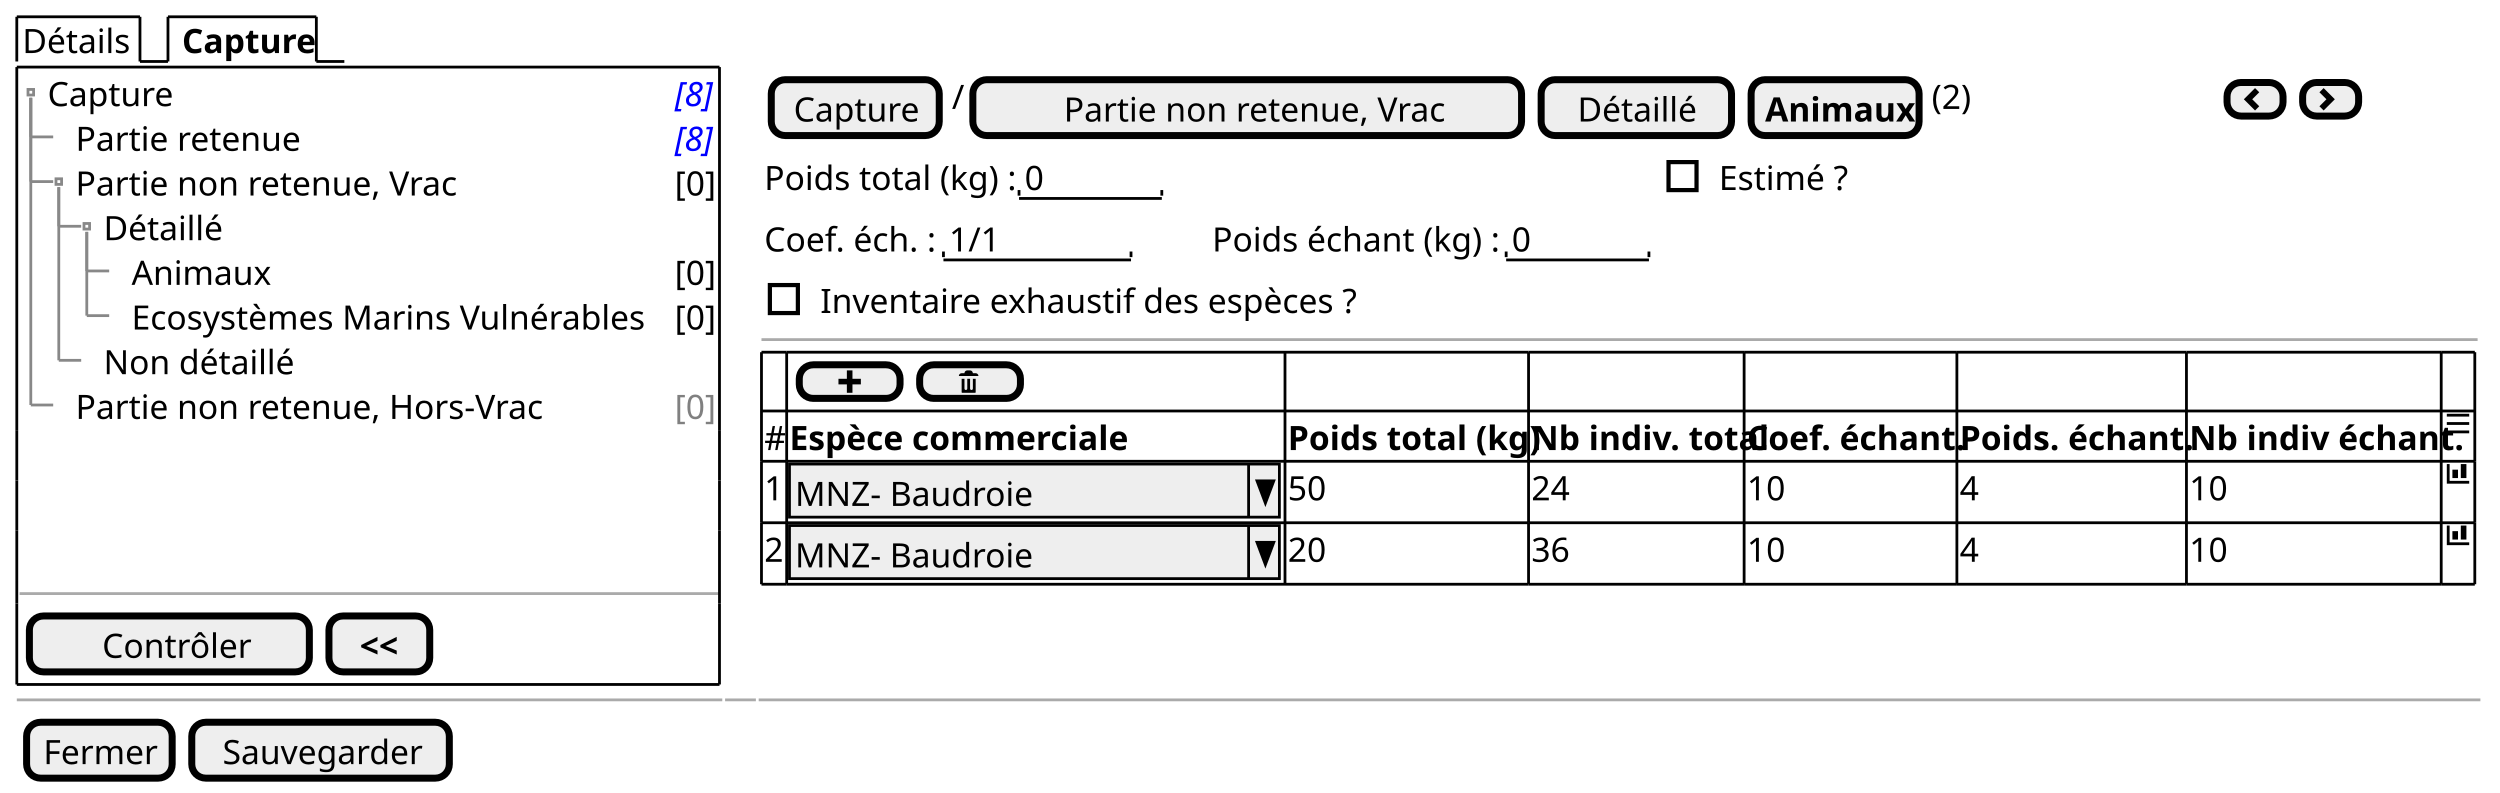
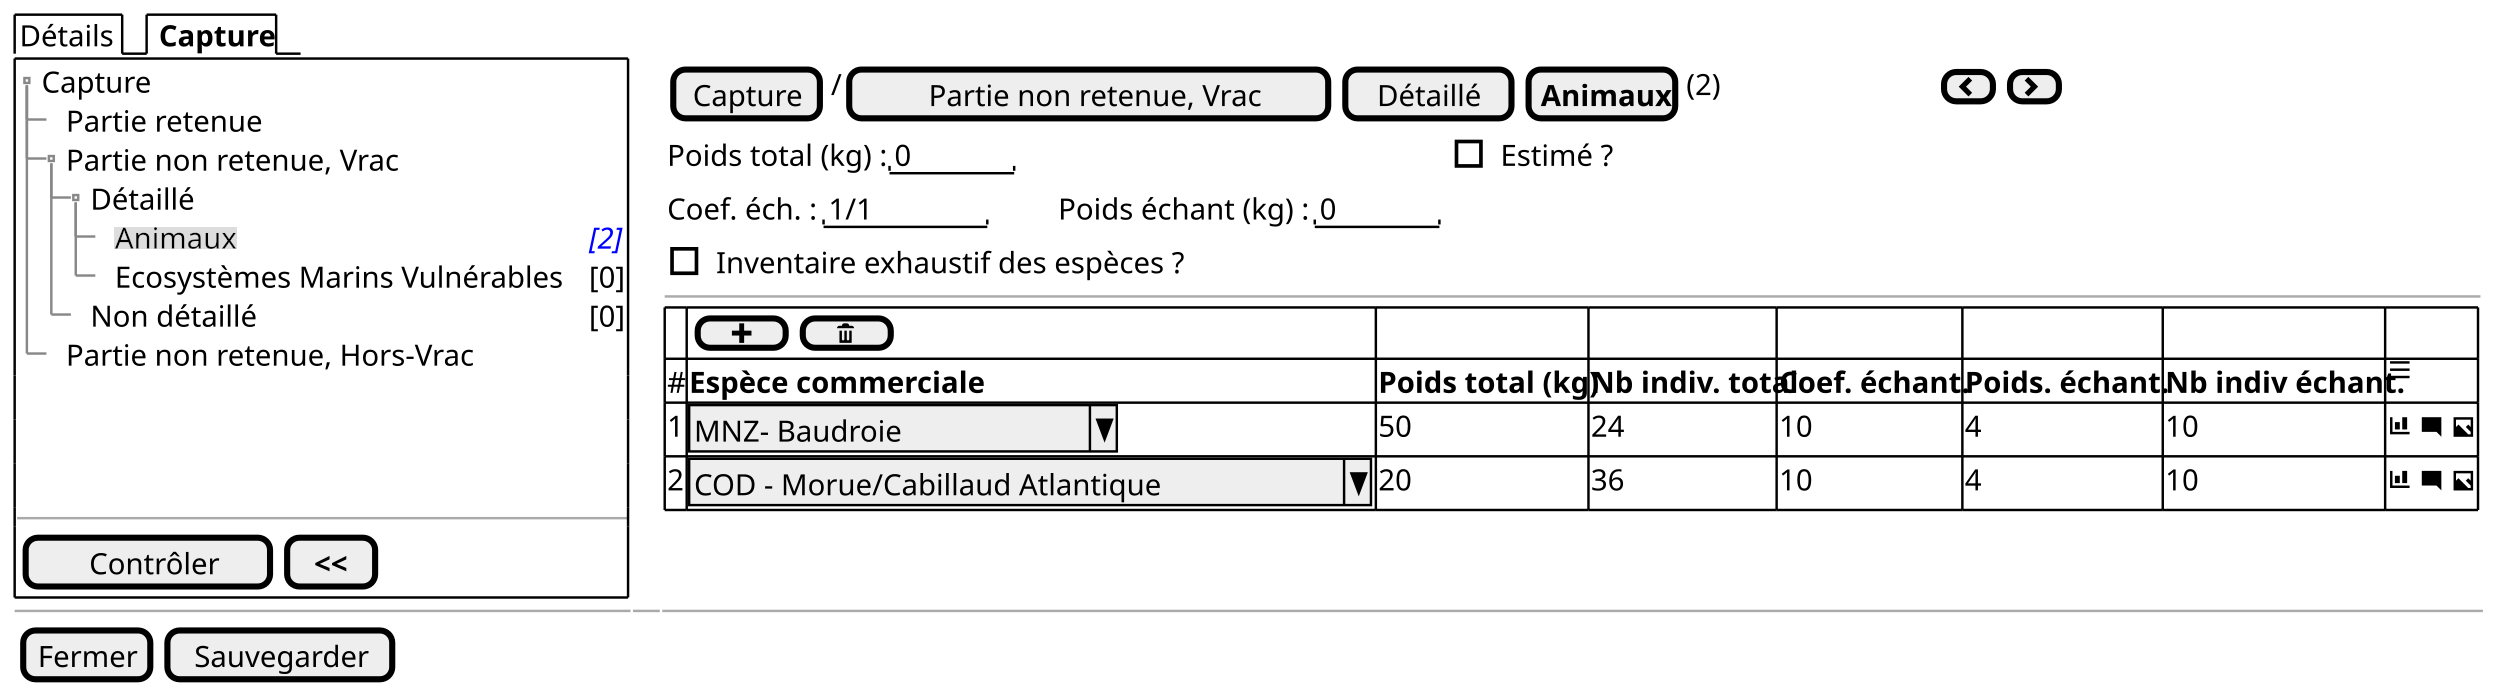
- <svg xmlns="http://www.w3.org/2000/svg" contentStyleType="text/css" height="283px" preserveAspectRatio="none" style="width:893px;height:283px;background:#FFFFFF;" version="1.1" viewBox="0 0 893 283" width="893px" zoomAndPan="magnify">
-   <defs />
+ <svg xmlns="http://www.w3.org/2000/svg" contentStyleType="text/css" height="283px" preserveAspectRatio="none" style="width:1023px;height:283px;background:#FFFFFF;" version="1.1" viewBox="0 0 1023 283" width="1023px" zoomAndPan="magnify">
+   <defs>
+     <filter height="1" id="bpqop5c5eb41b0" width="1" x="0" y="0">
+       <feFlood flood-color="#DDDDDD" result="flood" />
+       <feComposite in="SourceGraphic" in2="flood" operator="over" />
+     </filter>
+   </defs>
  <g>
    <text fill="#000000" font-family="sans-serif" font-size="12" lengthAdjust="spacing" textLength="39" x="8" y="18.949">Détails</text>
    <line style="stroke:#000000;stroke-width:1.0;" x1="6" x2="6" y1="6" y2="21.961" />
    <line style="stroke:#000000;stroke-width:1.0;" x1="6" x2="50" y1="6" y2="6" />
    <line style="stroke:#000000;stroke-width:1.0;" x1="50" x2="50" y1="6" y2="21.961" />
    <line style="stroke:#000000;stroke-width:1.0;" x1="50" x2="60" y1="21.961" y2="21.961" />
    <text fill="#000000" font-family="sans-serif" font-size="12" font-weight="bold" lengthAdjust="spacing" textLength="45" x="65" y="18.949">Capture</text>
    <line style="stroke:#000000;stroke-width:1.0;" x1="60" x2="60" y1="6" y2="21.961" />
    <line style="stroke:#000000;stroke-width:1.0;" x1="60" x2="113" y1="6" y2="6" />
    <line style="stroke:#000000;stroke-width:1.0;" x1="113" x2="113" y1="6" y2="21.961" />
    <line style="stroke:#000000;stroke-width:1.0;" x1="113" x2="123" y1="21.961" y2="21.961" />
    <text fill="#000000" font-family="sans-serif" font-size="12" lengthAdjust="spacing" textLength="44" x="17" y="37.91">Capture</text>
-     <text fill="#0000FF" font-family="sans-serif" font-size="12" font-style="italic" lengthAdjust="spacing" textLength="13" x="241" y="37.91">[8]</text>
    <text fill="#000000" font-family="sans-serif" font-size="12" lengthAdjust="spacing" textLength="77" x="27" y="53.871">Partie retenue</text>
-     <text fill="#0000FF" font-family="sans-serif" font-size="12" font-style="italic" lengthAdjust="spacing" textLength="13" x="241" y="53.871">[8]</text>
    <text fill="#000000" font-family="sans-serif" font-size="12" lengthAdjust="spacing" textLength="131" x="27" y="69.832">Partie non retenue, Vrac</text>
-     <text fill="#000000" font-family="sans-serif" font-size="12" lengthAdjust="spacing" textLength="13" x="241" y="69.832">[0]</text>
    <text fill="#000000" font-family="sans-serif" font-size="12" lengthAdjust="spacing" textLength="42" x="37" y="85.793">Détaillé</text>
-     <text fill="#000000" font-family="sans-serif" font-size="12" lengthAdjust="spacing" textLength="47" x="47" y="101.754">Animaux</text>
-     <text fill="#000000" font-family="sans-serif" font-size="12" lengthAdjust="spacing" textLength="13" x="241" y="101.754">[0]</text>
+     <text fill="#000000" filter="url(#bpqop5c5eb41b0)" font-family="sans-serif" font-size="12" lengthAdjust="spacing" textLength="47" x="47" y="101.754">Animaux</text>
+     <text fill="#0000FF" font-family="sans-serif" font-size="12" font-style="italic" lengthAdjust="spacing" textLength="13" x="241" y="101.754">[2]</text>
    <text fill="#000000" font-family="sans-serif" font-size="12" lengthAdjust="spacing" textLength="184" x="47" y="117.715">Ecosystèmes Marins Vulnérables</text>
    <text fill="#000000" font-family="sans-serif" font-size="12" lengthAdjust="spacing" textLength="13" x="241" y="117.715">[0]</text>
    <text fill="#000000" font-family="sans-serif" font-size="12" lengthAdjust="spacing" textLength="66" x="37" y="133.676">Non détaillé</text>
+     <text fill="#000000" font-family="sans-serif" font-size="12" lengthAdjust="spacing" textLength="13" x="241" y="133.676">[0]</text>
    <text fill="#000000" font-family="sans-serif" font-size="12" lengthAdjust="spacing" textLength="162" x="27" y="149.637">Partie non retenue, Hors-Vrac</text>
-     <text fill="#808080" font-family="sans-serif" font-size="12" lengthAdjust="spacing" textLength="13" x="241" y="149.637">[0]</text>
    <rect fill="none" height="2" style="stroke:#888888;stroke-width:1.0;" width="2" x="10" y="31.941" />
    <line style="stroke:#888888;stroke-width:1.0;" x1="11" x2="11" y1="34.941" y2="48.902" />
    <line style="stroke:#888888;stroke-width:1.0;" x1="11" x2="19" y1="48.902" y2="48.902" />
    <rect fill="none" height="2" style="stroke:#888888;stroke-width:1.0;" width="2" x="20" y="63.863" />
    <line style="stroke:#888888;stroke-width:1.0;" x1="11" x2="11" y1="34.941" y2="64.863" />
    <line style="stroke:#888888;stroke-width:1.0;" x1="11" x2="19" y1="64.863" y2="64.863" />
    <rect fill="none" height="2" style="stroke:#888888;stroke-width:1.0;" width="2" x="30" y="79.824" />
    <line style="stroke:#888888;stroke-width:1.0;" x1="21" x2="21" y1="66.863" y2="80.824" />
    <line style="stroke:#888888;stroke-width:1.0;" x1="21" x2="29" y1="80.824" y2="80.824" />
    <line style="stroke:#888888;stroke-width:1.0;" x1="31" x2="31" y1="82.824" y2="96.785" />
    <line style="stroke:#888888;stroke-width:1.0;" x1="31" x2="39" y1="96.785" y2="96.785" />
    <line style="stroke:#888888;stroke-width:1.0;" x1="31" x2="31" y1="82.824" y2="112.746" />
    <line style="stroke:#888888;stroke-width:1.0;" x1="31" x2="39" y1="112.746" y2="112.746" />
    <line style="stroke:#888888;stroke-width:1.0;" x1="21" x2="21" y1="66.863" y2="128.707" />
    <line style="stroke:#888888;stroke-width:1.0;" x1="21" x2="29" y1="128.707" y2="128.707" />
    <line style="stroke:#888888;stroke-width:1.0;" x1="11" x2="11" y1="34.941" y2="144.668" />
    <line style="stroke:#888888;stroke-width:1.0;" x1="11" x2="19" y1="144.668" y2="144.668" />
    <line style="stroke:#AAAAAA;stroke-width:1.0;" x1="7" x2="257" y1="212.031" y2="212.031" />
    <rect fill="#EEEEEE" height="19.961" rx="5" ry="5" style="stroke:#000000;stroke-width:2.5;" width="100" x="10.5" y="220.031" />
    <text fill="#000000" font-family="sans-serif" font-size="12" lengthAdjust="spacing" textLength="51" x="36.5" y="234.981">Contrôler</text>
    <rect fill="#EEEEEE" height="19.961" rx="5" ry="5" style="stroke:#000000;stroke-width:2.5;" width="36" x="117.5" y="220.031" />
    <text fill="#000000" font-family="sans-serif" font-size="12" font-weight="bold" lengthAdjust="spacing" textLength="14" x="128.5" y="234.981">&lt;&lt;</text>
    <line style="stroke:#000000;stroke-width:1.0;" x1="6" x2="257" y1="23.961" y2="23.961" />
    <line style="stroke:#000000;stroke-width:1.0;" x1="6" x2="257" y1="244.492" y2="244.492" />
    <line style="stroke:#000000;stroke-width:1.0;" x1="6" x2="6" y1="23.961" y2="153.648" />
    <line style="stroke:#000000;stroke-width:1.0;" x1="257" x2="257" y1="153.648" y2="171.609" />
    <line style="stroke:#000000;stroke-width:1.0;" x1="257" x2="257" y1="23.961" y2="153.648" />
    <line style="stroke:#000000;stroke-width:1.0;" x1="6" x2="6" y1="215.531" y2="244.492" />
    <line style="stroke:#000000;stroke-width:1.0;" x1="6" x2="6" y1="207.531" y2="215.531" />
    <line style="stroke:#000000;stroke-width:1.0;" x1="257" x2="257" y1="215.531" y2="244.492" />
    <line style="stroke:#000000;stroke-width:1.0;" x1="6" x2="6" y1="189.57" y2="207.531" />
    <line style="stroke:#000000;stroke-width:1.0;" x1="257" x2="257" y1="207.531" y2="215.531" />
    <line style="stroke:#000000;stroke-width:1.0;" x1="6" x2="6" y1="171.609" y2="189.57" />
    <line style="stroke:#000000;stroke-width:1.0;" x1="257" x2="257" y1="189.57" y2="207.531" />
    <line style="stroke:#000000;stroke-width:1.0;" x1="6" x2="6" y1="153.648" y2="171.609" />
    <line style="stroke:#000000;stroke-width:1.0;" x1="257" x2="257" y1="171.609" y2="189.57" />
    <rect fill="#EEEEEE" height="19.961" rx="5" ry="5" style="stroke:#000000;stroke-width:2.5;" width="60" x="275.5" y="28.461" />
    <text fill="#000000" font-family="sans-serif" font-size="12" lengthAdjust="spacing" textLength="44" x="283.5" y="43.41">Capture</text>
    <text fill="#000000" font-family="sans-serif" font-size="12" lengthAdjust="spacing" textLength="3" x="340" y="38.91">/</text>
    <rect fill="#EEEEEE" height="19.961" rx="5" ry="5" style="stroke:#000000;stroke-width:2.5;" width="196" x="347.5" y="28.461" />
    <text fill="#000000" font-family="sans-serif" font-size="12" lengthAdjust="spacing" textLength="131" x="380" y="43.41">Partie non retenue, Vrac</text>
    <rect fill="#EEEEEE" height="19.961" rx="5" ry="5" style="stroke:#000000;stroke-width:2.5;" width="68" x="550.5" y="28.461" />
    <text fill="#000000" font-family="sans-serif" font-size="12" lengthAdjust="spacing" textLength="42" x="563.5" y="43.41">Détaillé</text>
    <rect fill="#EEEEEE" height="19.961" rx="5" ry="5" style="stroke:#000000;stroke-width:2.5;" width="60" x="625.5" y="28.461" />
    <text fill="#000000" font-family="sans-serif" font-size="12" font-weight="bold" lengthAdjust="spacing" textLength="50" x="630.5" y="43.41">Animaux</text>
    <text fill="#000000" font-family="sans-serif" font-size="12" lengthAdjust="spacing" textLength="15" x="690" y="38.91">(2)</text>
    <rect fill="#EEEEEE" height="12" rx="5" ry="5" style="stroke:#000000;stroke-width:2.5;" width="20" x="795.5" y="29.461" />
    <path d="M805.5,31.461 L801.5,35.461 L805.5,39.461 L807,37.961 L804.5,35.461 L807,32.961 L805.5,31.461 " fill="#000000" style="stroke:;stroke-width:0.0;stroke-dasharray:;" />
    <rect fill="#EEEEEE" height="12" rx="5" ry="5" style="stroke:#000000;stroke-width:2.5;" width="20" x="822.5" y="29.461" />
    <path d="M830,31.461 L828.5,32.961 L831,35.461 L828.5,37.961 L830,39.461 L834,35.461 L830,31.461 " fill="#000000" style="stroke:;stroke-width:0.0;stroke-dasharray:;" />
    <text fill="#000000" font-family="sans-serif" font-size="12" lengthAdjust="spacing" textLength="88" x="273" y="67.871">Poids total (kg) :</text>
    <text fill="#000000" font-family="sans-serif" font-size="12" lengthAdjust="spacing" textLength="7" x="366" y="67.871">0</text>
    <line style="stroke:#000000;stroke-width:1.0;" x1="364" x2="415" y1="70.883" y2="70.883" />
    <line style="stroke:#000000;stroke-width:1.0;" x1="364" x2="364" y1="67.883" y2="69.883" />
    <line style="stroke:#000000;stroke-width:1.0;" x1="415" x2="415" y1="67.883" y2="69.883" />
    <text fill="#000000" font-family="sans-serif" font-size="12" lengthAdjust="spacing" textLength="49" x="614" y="67.871">Estimé ?</text>
    <rect fill="none" height="10" style="stroke:#000000;stroke-width:1.5;" width="10" x="596" y="57.902" />
    <text fill="#000000" font-family="sans-serif" font-size="12" lengthAdjust="spacing" textLength="61" x="273" y="89.832">Coef. éch. :</text>
    <text fill="#000000" font-family="sans-serif" font-size="12" lengthAdjust="spacing" textLength="17" x="339" y="89.832">1/1</text>
    <line style="stroke:#000000;stroke-width:1.0;" x1="337" x2="404" y1="92.844" y2="92.844" />
    <line style="stroke:#000000;stroke-width:1.0;" x1="337" x2="337" y1="89.844" y2="91.844" />
    <line style="stroke:#000000;stroke-width:1.0;" x1="404" x2="404" y1="89.844" y2="91.844" />
    <text fill="#000000" font-family="sans-serif" font-size="12" lengthAdjust="spacing" textLength="102" x="433" y="89.832">Poids échant (kg) :</text>
    <text fill="#000000" font-family="sans-serif" font-size="12" lengthAdjust="spacing" textLength="7" x="540" y="89.832">0</text>
    <line style="stroke:#000000;stroke-width:1.0;" x1="538" x2="589" y1="92.844" y2="92.844" />
    <line style="stroke:#000000;stroke-width:1.0;" x1="538" x2="538" y1="89.844" y2="91.844" />
    <line style="stroke:#000000;stroke-width:1.0;" x1="589" x2="589" y1="89.844" y2="91.844" />
    <text fill="#000000" font-family="sans-serif" font-size="12" lengthAdjust="spacing" textLength="190" x="293" y="111.793">Inventaire exhaustif des espèces ?</text>
    <rect fill="none" height="10" style="stroke:#000000;stroke-width:1.5;" width="10" x="275" y="101.824" />
-     <line style="stroke:#AAAAAA;stroke-width:1.0;" x1="272" x2="885" y1="121.305" y2="121.305" />
+     <line style="stroke:#AAAAAA;stroke-width:1.0;" x1="272" x2="1015" y1="121.305" y2="121.305" />
    <rect fill="#EEEEEE" height="12" rx="5" ry="5" style="stroke:#000000;stroke-width:2.5;" width="36" x="285.5" y="130.305" />
    <path d="M302.5,132.305 L302.5,135.305 L299.5,135.305 L299.5,137.305 L302.5,137.305 L302.5,140.305 L304.5,140.305 L304.5,137.305 L307.5,137.305 L307.5,135.305 L304.5,135.305 L304.5,132.305 L302.5,132.305 " fill="#000000" style="stroke:;stroke-width:0.0;stroke-dasharray:;" />
    <rect fill="#EEEEEE" height="12" rx="5" ry="5" style="stroke:#000000;stroke-width:2.5;" width="36" x="328.5" y="130.305" />
    <path d="M345.5,132.305 C344.95,132.305 344.5,132.755 344.5,133.305 L343.5,133.305 C342.95,133.305 342.5,133.755 342.5,134.305 L349.5,134.305 C349.5,133.755 349.05,133.305 348.5,133.305 L347.5,133.305 C347.5,132.755 347.05,132.305 346.5,132.305 L345.5,132.305 M343.5,135.305 L343.5,140.115 C343.5,140.225 343.58,140.305 343.69,140.305 L348.32,140.305 C348.43,140.305 348.51,140.225 348.51,140.115 L348.51,135.305 L347.51,135.305 L347.51,138.805 C347.51,139.085 347.29,139.305 347.01,139.305 C346.73,139.305 346.51,139.085 346.51,138.805 L346.51,135.305 L345.51,135.305 L345.51,138.805 C345.51,139.085 345.29,139.305 345.01,139.305 C344.73,139.305 344.51,139.085 344.51,138.805 L344.51,135.305 L343.51,135.305 " fill="#000000" style="stroke:;stroke-width:0.0;stroke-dasharray:;" />
    <text fill="#000000" font-family="sans-serif" font-size="12" lengthAdjust="spacing" textLength="7" x="273" y="160.754">#</text>
    <text fill="#000000" font-family="sans-serif" font-size="12" font-weight="bold" lengthAdjust="spacing" textLength="120" x="282" y="160.754">Espèce commerciale</text>
-     <text fill="#000000" font-family="sans-serif" font-size="12" font-weight="bold" lengthAdjust="spacing" textLength="85" x="460" y="160.754">Poids total (kg)</text>
-     <text fill="#000000" font-family="sans-serif" font-size="12" font-weight="bold" lengthAdjust="spacing" textLength="75" x="547" y="160.754">Nb indiv. total</text>
-     <text fill="#000000" font-family="sans-serif" font-size="12" font-weight="bold" lengthAdjust="spacing" textLength="74" x="624" y="160.754">Coef. échant.</text>
-     <text fill="#000000" font-family="sans-serif" font-size="12" font-weight="bold" lengthAdjust="spacing" textLength="80" x="700" y="160.754">Poids. échant.</text>
-     <text fill="#000000" font-family="sans-serif" font-size="12" font-weight="bold" lengthAdjust="spacing" textLength="89" x="782" y="160.754">Nb indiv échant.</text>
-     <path d="M874,147.805 L874,148.805 L882,148.805 L882,147.805 L874,147.805 M874,150.775 L874,151.775 L882,151.775 L882,150.775 L874,150.775 M874,153.775 L874,154.775 L882,154.775 L882,153.775 L874,153.775 " fill="#000000" style="stroke:;stroke-width:0.0;stroke-dasharray:;" />
+     <text fill="#000000" font-family="sans-serif" font-size="12" font-weight="bold" lengthAdjust="spacing" textLength="85" x="564" y="160.754">Poids total (kg)</text>
+     <text fill="#000000" font-family="sans-serif" font-size="12" font-weight="bold" lengthAdjust="spacing" textLength="75" x="651" y="160.754">Nb indiv. total</text>
+     <text fill="#000000" font-family="sans-serif" font-size="12" font-weight="bold" lengthAdjust="spacing" textLength="74" x="728" y="160.754">Coef. échant.</text>
+     <text fill="#000000" font-family="sans-serif" font-size="12" font-weight="bold" lengthAdjust="spacing" textLength="80" x="804" y="160.754">Poids. échant.</text>
+     <text fill="#000000" font-family="sans-serif" font-size="12" font-weight="bold" lengthAdjust="spacing" textLength="89" x="886" y="160.754">Nb indiv échant.</text>
+     <path d="M978,147.805 L978,148.805 L986,148.805 L986,147.805 L978,147.805 M978,150.775 L978,151.775 L986,151.775 L986,150.775 L978,150.775 M978,153.775 L978,154.775 L986,154.775 L986,153.775 L978,153.775 " fill="#000000" style="stroke:;stroke-width:0.0;stroke-dasharray:;" />
    <text fill="#000000" font-family="sans-serif" font-size="12" lengthAdjust="spacing" textLength="7" x="273" y="178.715">1</text>
    <rect fill="#EEEEEE" height="18.961" style="stroke:#000000;stroke-width:1.0;" width="175" x="282" y="165.766" />
    <text fill="#000000" font-family="sans-serif" font-size="12" lengthAdjust="spacing" textLength="82" x="284" y="180.715">MNZ- Baudroie</text>
    <line style="stroke:#000000;stroke-width:1.0;" x1="446" x2="446" y1="165.766" y2="184.727" />
    <polygon fill="#000000" points="449,171.766,455,171.766,452,179.727" style="stroke:#000000;stroke-width:1.0;" />
-     <text fill="#000000" font-family="sans-serif" font-size="12" lengthAdjust="spacing" textLength="14" x="460" y="178.715">50</text>
-     <text fill="#000000" font-family="sans-serif" font-size="12" lengthAdjust="spacing" textLength="14" x="547" y="178.715">24</text>
-     <text fill="#000000" font-family="sans-serif" font-size="12" lengthAdjust="spacing" textLength="14" x="624" y="178.715">10</text>
-     <text fill="#000000" font-family="sans-serif" font-size="12" lengthAdjust="spacing" textLength="7" x="700" y="178.715">4</text>
-     <text fill="#000000" font-family="sans-serif" font-size="12" lengthAdjust="spacing" textLength="14" x="782" y="178.715">10</text>
-     <path d="M874,165.766 L874,172.766 L882,172.766 L882,171.766 L875,171.766 L875,165.766 L874,165.766 M879,165.766 L879,170.766 L881,170.766 L881,165.766 L879,165.766 M876,167.766 L876,170.766 L878,170.766 L878,167.766 L876,167.766 " fill="#000000" style="stroke:;stroke-width:0.0;stroke-dasharray:;" />
+     <text fill="#000000" font-family="sans-serif" font-size="12" lengthAdjust="spacing" textLength="14" x="564" y="178.715">50</text>
+     <text fill="#000000" font-family="sans-serif" font-size="12" lengthAdjust="spacing" textLength="14" x="651" y="178.715">24</text>
+     <text fill="#000000" font-family="sans-serif" font-size="12" lengthAdjust="spacing" textLength="14" x="728" y="178.715">10</text>
+     <text fill="#000000" font-family="sans-serif" font-size="12" lengthAdjust="spacing" textLength="7" x="804" y="178.715">4</text>
+     <text fill="#000000" font-family="sans-serif" font-size="12" lengthAdjust="spacing" textLength="14" x="886" y="178.715">10</text>
+     <path d="M978,170.727 L978,177.727 L986,177.727 L986,176.727 L979,176.727 L979,170.727 L978,170.727 M983,170.727 L983,175.727 L985,175.727 L985,170.727 L983,170.727 M980,172.727 L980,175.727 L982,175.727 L982,172.727 L980,172.727 " fill="#000000" style="stroke:;stroke-width:0.0;stroke-dasharray:;" />
+     <text fill="#000000" font-family="sans-serif" font-size="12" lengthAdjust="spacing" textLength="3" x="987" y="178.715"> </text>
+     <path d="M991.09,170.727 C991.03,170.727 991,170.767 991,170.817 L991,176.627 C991,176.677 991.04,176.717 991.09,176.717 L997,176.717 L999,178.717 L999,170.807 C999,170.747 998.96,170.717 998.91,170.717 L991.1,170.717 " fill="#000000" style="stroke:;stroke-width:0.0;stroke-dasharray:;" />
+     <text fill="#000000" font-family="sans-serif" font-size="12" lengthAdjust="spacing" textLength="3" x="1000" y="178.715"> </text>
+     <path d="M1004,170.727 L1004,178.727 L1012,178.727 L1012,170.727 L1004,170.727 M1005,171.727 L1011,171.727 L1011,174.727 L1010,173.727 L1009,174.727 L1011,176.727 L1011,177.727 L1010,177.727 L1006,173.727 L1005,174.727 L1005,171.727 " fill="#000000" style="stroke:;stroke-width:0.0;stroke-dasharray:;" />
    <text fill="#000000" font-family="sans-serif" font-size="12" lengthAdjust="spacing" textLength="7" x="273" y="200.676">2</text>
-     <rect fill="#EEEEEE" height="18.961" style="stroke:#000000;stroke-width:1.0;" width="175" x="282" y="187.727" />
-     <text fill="#000000" font-family="sans-serif" font-size="12" lengthAdjust="spacing" textLength="82" x="284" y="202.676">MNZ- Baudroie</text>
-     <line style="stroke:#000000;stroke-width:1.0;" x1="446" x2="446" y1="187.727" y2="206.688" />
-     <polygon fill="#000000" points="449,193.727,455,193.727,452,201.688" style="stroke:#000000;stroke-width:1.0;" />
-     <text fill="#000000" font-family="sans-serif" font-size="12" lengthAdjust="spacing" textLength="14" x="460" y="200.676">20</text>
-     <text fill="#000000" font-family="sans-serif" font-size="12" lengthAdjust="spacing" textLength="14" x="547" y="200.676">36</text>
-     <text fill="#000000" font-family="sans-serif" font-size="12" lengthAdjust="spacing" textLength="14" x="624" y="200.676">10</text>
-     <text fill="#000000" font-family="sans-serif" font-size="12" lengthAdjust="spacing" textLength="7" x="700" y="200.676">4</text>
-     <text fill="#000000" font-family="sans-serif" font-size="12" lengthAdjust="spacing" textLength="14" x="782" y="200.676">10</text>
-     <path d="M874,187.727 L874,194.727 L882,194.727 L882,193.727 L875,193.727 L875,187.727 L874,187.727 M879,187.727 L879,192.727 L881,192.727 L881,187.727 L879,187.727 M876,189.727 L876,192.727 L878,192.727 L878,189.727 L876,189.727 " fill="#000000" style="stroke:;stroke-width:0.0;stroke-dasharray:;" />
+     <rect fill="#EEEEEE" height="18.961" style="stroke:#000000;stroke-width:1.0;" width="279" x="282" y="187.727" />
+     <text fill="#000000" font-family="sans-serif" font-size="12" lengthAdjust="spacing" textLength="184" x="284" y="202.676">COD - Morue/Cabillaud Atlantique</text>
+     <line style="stroke:#000000;stroke-width:1.0;" x1="550" x2="550" y1="187.727" y2="206.688" />
+     <polygon fill="#000000" points="553,193.727,559,193.727,556,201.688" style="stroke:#000000;stroke-width:1.0;" />
+     <text fill="#000000" font-family="sans-serif" font-size="12" lengthAdjust="spacing" textLength="14" x="564" y="200.676">20</text>
+     <text fill="#000000" font-family="sans-serif" font-size="12" lengthAdjust="spacing" textLength="14" x="651" y="200.676">36</text>
+     <text fill="#000000" font-family="sans-serif" font-size="12" lengthAdjust="spacing" textLength="14" x="728" y="200.676">10</text>
+     <text fill="#000000" font-family="sans-serif" font-size="12" lengthAdjust="spacing" textLength="7" x="804" y="200.676">4</text>
+     <text fill="#000000" font-family="sans-serif" font-size="12" lengthAdjust="spacing" textLength="14" x="886" y="200.676">10</text>
+     <path d="M978,192.688 L978,199.688 L986,199.688 L986,198.688 L979,198.688 L979,192.688 L978,192.688 M983,192.688 L983,197.688 L985,197.688 L985,192.688 L983,192.688 M980,194.688 L980,197.688 L982,197.688 L982,194.688 L980,194.688 " fill="#000000" style="stroke:;stroke-width:0.0;stroke-dasharray:;" />
+     <text fill="#000000" font-family="sans-serif" font-size="12" lengthAdjust="spacing" textLength="3" x="987" y="200.676"> </text>
+     <path d="M991.09,192.688 C991.03,192.688 991,192.727 991,192.778 L991,198.588 C991,198.637 991.04,198.678 991.09,198.678 L997,198.678 L999,200.678 L999,192.768 C999,192.708 998.96,192.678 998.91,192.678 L991.1,192.678 " fill="#000000" style="stroke:;stroke-width:0.0;stroke-dasharray:;" />
+     <text fill="#000000" font-family="sans-serif" font-size="12" lengthAdjust="spacing" textLength="3" x="1000" y="200.676"> </text>
+     <path d="M1004,192.688 L1004,200.688 L1012,200.688 L1012,192.688 L1004,192.688 M1005,193.688 L1011,193.688 L1011,196.688 L1010,195.688 L1009,196.688 L1011,198.688 L1011,199.688 L1010,199.688 L1006,195.688 L1005,196.688 L1005,193.688 " fill="#000000" style="stroke:;stroke-width:0.0;stroke-dasharray:;" />
    <line style="stroke:#000000;stroke-width:1.0;" x1="272" x2="281" y1="125.805" y2="125.805" />
-     <line style="stroke:#000000;stroke-width:1.0;" x1="623" x2="699" y1="208.688" y2="208.688" />
-     <line style="stroke:#000000;stroke-width:1.0;" x1="281" x2="459" y1="125.805" y2="125.805" />
-     <line style="stroke:#000000;stroke-width:1.0;" x1="699" x2="781" y1="208.688" y2="208.688" />
-     <line style="stroke:#000000;stroke-width:1.0;" x1="459" x2="546" y1="125.805" y2="125.805" />
-     <line style="stroke:#000000;stroke-width:1.0;" x1="781" x2="872" y1="208.688" y2="208.688" />
-     <line style="stroke:#000000;stroke-width:1.0;" x1="546" x2="623" y1="125.805" y2="125.805" />
-     <line style="stroke:#000000;stroke-width:1.0;" x1="872" x2="884" y1="208.688" y2="208.688" />
-     <line style="stroke:#000000;stroke-width:1.0;" x1="623" x2="699" y1="125.805" y2="125.805" />
-     <line style="stroke:#000000;stroke-width:1.0;" x1="699" x2="781" y1="125.805" y2="125.805" />
-     <line style="stroke:#000000;stroke-width:1.0;" x1="781" x2="872" y1="125.805" y2="125.805" />
-     <line style="stroke:#000000;stroke-width:1.0;" x1="872" x2="884" y1="125.805" y2="125.805" />
+     <line style="stroke:#000000;stroke-width:1.0;" x1="727" x2="803" y1="208.688" y2="208.688" />
+     <line style="stroke:#000000;stroke-width:1.0;" x1="281" x2="563" y1="125.805" y2="125.805" />
+     <line style="stroke:#000000;stroke-width:1.0;" x1="803" x2="885" y1="208.688" y2="208.688" />
+     <line style="stroke:#000000;stroke-width:1.0;" x1="563" x2="650" y1="125.805" y2="125.805" />
+     <line style="stroke:#000000;stroke-width:1.0;" x1="885" x2="976" y1="208.688" y2="208.688" />
+     <line style="stroke:#000000;stroke-width:1.0;" x1="650" x2="727" y1="125.805" y2="125.805" />
+     <line style="stroke:#000000;stroke-width:1.0;" x1="976" x2="1014" y1="208.688" y2="208.688" />
+     <line style="stroke:#000000;stroke-width:1.0;" x1="727" x2="803" y1="125.805" y2="125.805" />
+     <line style="stroke:#000000;stroke-width:1.0;" x1="803" x2="885" y1="125.805" y2="125.805" />
+     <line style="stroke:#000000;stroke-width:1.0;" x1="885" x2="976" y1="125.805" y2="125.805" />
+     <line style="stroke:#000000;stroke-width:1.0;" x1="976" x2="1014" y1="125.805" y2="125.805" />
    <line style="stroke:#000000;stroke-width:1.0;" x1="272" x2="281" y1="186.727" y2="186.727" />
-     <line style="stroke:#000000;stroke-width:1.0;" x1="281" x2="459" y1="186.727" y2="186.727" />
-     <line style="stroke:#000000;stroke-width:1.0;" x1="459" x2="546" y1="186.727" y2="186.727" />
-     <line style="stroke:#000000;stroke-width:1.0;" x1="546" x2="623" y1="186.727" y2="186.727" />
-     <line style="stroke:#000000;stroke-width:1.0;" x1="623" x2="699" y1="186.727" y2="186.727" />
-     <line style="stroke:#000000;stroke-width:1.0;" x1="699" x2="781" y1="186.727" y2="186.727" />
-     <line style="stroke:#000000;stroke-width:1.0;" x1="781" x2="872" y1="186.727" y2="186.727" />
-     <line style="stroke:#000000;stroke-width:1.0;" x1="872" x2="884" y1="186.727" y2="186.727" />
+     <line style="stroke:#000000;stroke-width:1.0;" x1="281" x2="563" y1="186.727" y2="186.727" />
+     <line style="stroke:#000000;stroke-width:1.0;" x1="563" x2="650" y1="186.727" y2="186.727" />
+     <line style="stroke:#000000;stroke-width:1.0;" x1="650" x2="727" y1="186.727" y2="186.727" />
+     <line style="stroke:#000000;stroke-width:1.0;" x1="727" x2="803" y1="186.727" y2="186.727" />
+     <line style="stroke:#000000;stroke-width:1.0;" x1="803" x2="885" y1="186.727" y2="186.727" />
+     <line style="stroke:#000000;stroke-width:1.0;" x1="885" x2="976" y1="186.727" y2="186.727" />
+     <line style="stroke:#000000;stroke-width:1.0;" x1="976" x2="1014" y1="186.727" y2="186.727" />
    <line style="stroke:#000000;stroke-width:1.0;" x1="272" x2="281" y1="164.766" y2="164.766" />
-     <line style="stroke:#000000;stroke-width:1.0;" x1="281" x2="459" y1="164.766" y2="164.766" />
-     <line style="stroke:#000000;stroke-width:1.0;" x1="459" x2="546" y1="164.766" y2="164.766" />
-     <line style="stroke:#000000;stroke-width:1.0;" x1="546" x2="623" y1="164.766" y2="164.766" />
-     <line style="stroke:#000000;stroke-width:1.0;" x1="623" x2="699" y1="164.766" y2="164.766" />
-     <line style="stroke:#000000;stroke-width:1.0;" x1="699" x2="781" y1="164.766" y2="164.766" />
-     <line style="stroke:#000000;stroke-width:1.0;" x1="781" x2="872" y1="164.766" y2="164.766" />
-     <line style="stroke:#000000;stroke-width:1.0;" x1="872" x2="884" y1="164.766" y2="164.766" />
+     <line style="stroke:#000000;stroke-width:1.0;" x1="281" x2="563" y1="164.766" y2="164.766" />
+     <line style="stroke:#000000;stroke-width:1.0;" x1="563" x2="650" y1="164.766" y2="164.766" />
+     <line style="stroke:#000000;stroke-width:1.0;" x1="650" x2="727" y1="164.766" y2="164.766" />
+     <line style="stroke:#000000;stroke-width:1.0;" x1="727" x2="803" y1="164.766" y2="164.766" />
+     <line style="stroke:#000000;stroke-width:1.0;" x1="803" x2="885" y1="164.766" y2="164.766" />
+     <line style="stroke:#000000;stroke-width:1.0;" x1="885" x2="976" y1="164.766" y2="164.766" />
+     <line style="stroke:#000000;stroke-width:1.0;" x1="976" x2="1014" y1="164.766" y2="164.766" />
    <line style="stroke:#000000;stroke-width:1.0;" x1="272" x2="281" y1="146.805" y2="146.805" />
-     <line style="stroke:#000000;stroke-width:1.0;" x1="281" x2="459" y1="146.805" y2="146.805" />
-     <line style="stroke:#000000;stroke-width:1.0;" x1="459" x2="546" y1="146.805" y2="146.805" />
-     <line style="stroke:#000000;stroke-width:1.0;" x1="546" x2="623" y1="146.805" y2="146.805" />
-     <line style="stroke:#000000;stroke-width:1.0;" x1="623" x2="699" y1="146.805" y2="146.805" />
-     <line style="stroke:#000000;stroke-width:1.0;" x1="699" x2="781" y1="146.805" y2="146.805" />
-     <line style="stroke:#000000;stroke-width:1.0;" x1="781" x2="872" y1="146.805" y2="146.805" />
-     <line style="stroke:#000000;stroke-width:1.0;" x1="872" x2="884" y1="146.805" y2="146.805" />
+     <line style="stroke:#000000;stroke-width:1.0;" x1="281" x2="563" y1="146.805" y2="146.805" />
+     <line style="stroke:#000000;stroke-width:1.0;" x1="563" x2="650" y1="146.805" y2="146.805" />
+     <line style="stroke:#000000;stroke-width:1.0;" x1="650" x2="727" y1="146.805" y2="146.805" />
+     <line style="stroke:#000000;stroke-width:1.0;" x1="727" x2="803" y1="146.805" y2="146.805" />
+     <line style="stroke:#000000;stroke-width:1.0;" x1="803" x2="885" y1="146.805" y2="146.805" />
+     <line style="stroke:#000000;stroke-width:1.0;" x1="885" x2="976" y1="146.805" y2="146.805" />
+     <line style="stroke:#000000;stroke-width:1.0;" x1="976" x2="1014" y1="146.805" y2="146.805" />
    <line style="stroke:#000000;stroke-width:1.0;" x1="272" x2="281" y1="208.688" y2="208.688" />
-     <line style="stroke:#000000;stroke-width:1.0;" x1="281" x2="459" y1="208.688" y2="208.688" />
-     <line style="stroke:#000000;stroke-width:1.0;" x1="459" x2="546" y1="208.688" y2="208.688" />
-     <line style="stroke:#000000;stroke-width:1.0;" x1="546" x2="623" y1="208.688" y2="208.688" />
+     <line style="stroke:#000000;stroke-width:1.0;" x1="281" x2="563" y1="208.688" y2="208.688" />
+     <line style="stroke:#000000;stroke-width:1.0;" x1="563" x2="650" y1="208.688" y2="208.688" />
+     <line style="stroke:#000000;stroke-width:1.0;" x1="650" x2="727" y1="208.688" y2="208.688" />
    <line style="stroke:#000000;stroke-width:1.0;" x1="272" x2="272" y1="125.805" y2="146.805" />
    <line style="stroke:#000000;stroke-width:1.0;" x1="281" x2="281" y1="125.805" y2="146.805" />
-     <line style="stroke:#000000;stroke-width:1.0;" x1="459" x2="459" y1="125.805" y2="146.805" />
-     <line style="stroke:#000000;stroke-width:1.0;" x1="546" x2="546" y1="125.805" y2="146.805" />
-     <line style="stroke:#000000;stroke-width:1.0;" x1="623" x2="623" y1="125.805" y2="146.805" />
-     <line style="stroke:#000000;stroke-width:1.0;" x1="699" x2="699" y1="125.805" y2="146.805" />
-     <line style="stroke:#000000;stroke-width:1.0;" x1="781" x2="781" y1="125.805" y2="146.805" />
-     <line style="stroke:#000000;stroke-width:1.0;" x1="872" x2="872" y1="125.805" y2="146.805" />
-     <line style="stroke:#000000;stroke-width:1.0;" x1="884" x2="884" y1="125.805" y2="146.805" />
+     <line style="stroke:#000000;stroke-width:1.0;" x1="563" x2="563" y1="125.805" y2="146.805" />
+     <line style="stroke:#000000;stroke-width:1.0;" x1="650" x2="650" y1="125.805" y2="146.805" />
+     <line style="stroke:#000000;stroke-width:1.0;" x1="727" x2="727" y1="125.805" y2="146.805" />
+     <line style="stroke:#000000;stroke-width:1.0;" x1="803" x2="803" y1="125.805" y2="146.805" />
+     <line style="stroke:#000000;stroke-width:1.0;" x1="885" x2="885" y1="125.805" y2="146.805" />
+     <line style="stroke:#000000;stroke-width:1.0;" x1="976" x2="976" y1="125.805" y2="146.805" />
+     <line style="stroke:#000000;stroke-width:1.0;" x1="1014" x2="1014" y1="125.805" y2="146.805" />
    <line style="stroke:#000000;stroke-width:1.0;" x1="272" x2="272" y1="186.727" y2="208.688" />
    <line style="stroke:#000000;stroke-width:1.0;" x1="281" x2="281" y1="186.727" y2="208.688" />
-     <line style="stroke:#000000;stroke-width:1.0;" x1="459" x2="459" y1="186.727" y2="208.688" />
-     <line style="stroke:#000000;stroke-width:1.0;" x1="546" x2="546" y1="186.727" y2="208.688" />
-     <line style="stroke:#000000;stroke-width:1.0;" x1="623" x2="623" y1="186.727" y2="208.688" />
-     <line style="stroke:#000000;stroke-width:1.0;" x1="699" x2="699" y1="186.727" y2="208.688" />
-     <line style="stroke:#000000;stroke-width:1.0;" x1="781" x2="781" y1="186.727" y2="208.688" />
-     <line style="stroke:#000000;stroke-width:1.0;" x1="872" x2="872" y1="186.727" y2="208.688" />
-     <line style="stroke:#000000;stroke-width:1.0;" x1="884" x2="884" y1="186.727" y2="208.688" />
+     <line style="stroke:#000000;stroke-width:1.0;" x1="563" x2="563" y1="186.727" y2="208.688" />
+     <line style="stroke:#000000;stroke-width:1.0;" x1="650" x2="650" y1="186.727" y2="208.688" />
+     <line style="stroke:#000000;stroke-width:1.0;" x1="727" x2="727" y1="186.727" y2="208.688" />
+     <line style="stroke:#000000;stroke-width:1.0;" x1="803" x2="803" y1="186.727" y2="208.688" />
+     <line style="stroke:#000000;stroke-width:1.0;" x1="885" x2="885" y1="186.727" y2="208.688" />
+     <line style="stroke:#000000;stroke-width:1.0;" x1="976" x2="976" y1="186.727" y2="208.688" />
+     <line style="stroke:#000000;stroke-width:1.0;" x1="1014" x2="1014" y1="186.727" y2="208.688" />
    <line style="stroke:#000000;stroke-width:1.0;" x1="272" x2="272" y1="164.766" y2="186.727" />
    <line style="stroke:#000000;stroke-width:1.0;" x1="281" x2="281" y1="164.766" y2="186.727" />
-     <line style="stroke:#000000;stroke-width:1.0;" x1="459" x2="459" y1="164.766" y2="186.727" />
-     <line style="stroke:#000000;stroke-width:1.0;" x1="546" x2="546" y1="164.766" y2="186.727" />
-     <line style="stroke:#000000;stroke-width:1.0;" x1="623" x2="623" y1="164.766" y2="186.727" />
-     <line style="stroke:#000000;stroke-width:1.0;" x1="699" x2="699" y1="164.766" y2="186.727" />
-     <line style="stroke:#000000;stroke-width:1.0;" x1="781" x2="781" y1="164.766" y2="186.727" />
-     <line style="stroke:#000000;stroke-width:1.0;" x1="872" x2="872" y1="164.766" y2="186.727" />
-     <line style="stroke:#000000;stroke-width:1.0;" x1="884" x2="884" y1="164.766" y2="186.727" />
+     <line style="stroke:#000000;stroke-width:1.0;" x1="563" x2="563" y1="164.766" y2="186.727" />
+     <line style="stroke:#000000;stroke-width:1.0;" x1="650" x2="650" y1="164.766" y2="186.727" />
+     <line style="stroke:#000000;stroke-width:1.0;" x1="727" x2="727" y1="164.766" y2="186.727" />
+     <line style="stroke:#000000;stroke-width:1.0;" x1="803" x2="803" y1="164.766" y2="186.727" />
+     <line style="stroke:#000000;stroke-width:1.0;" x1="885" x2="885" y1="164.766" y2="186.727" />
+     <line style="stroke:#000000;stroke-width:1.0;" x1="976" x2="976" y1="164.766" y2="186.727" />
+     <line style="stroke:#000000;stroke-width:1.0;" x1="1014" x2="1014" y1="164.766" y2="186.727" />
    <line style="stroke:#000000;stroke-width:1.0;" x1="272" x2="272" y1="146.805" y2="164.766" />
    <line style="stroke:#000000;stroke-width:1.0;" x1="281" x2="281" y1="146.805" y2="164.766" />
-     <line style="stroke:#000000;stroke-width:1.0;" x1="459" x2="459" y1="146.805" y2="164.766" />
-     <line style="stroke:#000000;stroke-width:1.0;" x1="546" x2="546" y1="146.805" y2="164.766" />
-     <line style="stroke:#000000;stroke-width:1.0;" x1="623" x2="623" y1="146.805" y2="164.766" />
-     <line style="stroke:#000000;stroke-width:1.0;" x1="699" x2="699" y1="146.805" y2="164.766" />
-     <line style="stroke:#000000;stroke-width:1.0;" x1="781" x2="781" y1="146.805" y2="164.766" />
-     <line style="stroke:#000000;stroke-width:1.0;" x1="872" x2="872" y1="146.805" y2="164.766" />
-     <line style="stroke:#000000;stroke-width:1.0;" x1="884" x2="884" y1="146.805" y2="164.766" />
+     <line style="stroke:#000000;stroke-width:1.0;" x1="563" x2="563" y1="146.805" y2="164.766" />
+     <line style="stroke:#000000;stroke-width:1.0;" x1="650" x2="650" y1="146.805" y2="164.766" />
+     <line style="stroke:#000000;stroke-width:1.0;" x1="727" x2="727" y1="146.805" y2="164.766" />
+     <line style="stroke:#000000;stroke-width:1.0;" x1="803" x2="803" y1="146.805" y2="164.766" />
+     <line style="stroke:#000000;stroke-width:1.0;" x1="885" x2="885" y1="146.805" y2="164.766" />
+     <line style="stroke:#000000;stroke-width:1.0;" x1="976" x2="976" y1="146.805" y2="164.766" />
+     <line style="stroke:#000000;stroke-width:1.0;" x1="1014" x2="1014" y1="146.805" y2="164.766" />
    <line style="stroke:#AAAAAA;stroke-width:1.0;" x1="6" x2="258" y1="249.992" y2="249.992" />
    <line style="stroke:#AAAAAA;stroke-width:1.0;" x1="259" x2="270" y1="249.992" y2="249.992" />
-     <line style="stroke:#AAAAAA;stroke-width:1.0;" x1="271" x2="886" y1="249.992" y2="249.992" />
+     <line style="stroke:#AAAAAA;stroke-width:1.0;" x1="271" x2="1016" y1="249.992" y2="249.992" />
    <rect fill="#EEEEEE" height="19.961" rx="5" ry="5" style="stroke:#000000;stroke-width:2.5;" width="52" x="9.5" y="257.992" />
    <text fill="#000000" font-family="sans-serif" font-size="12" lengthAdjust="spacing" textLength="40" x="15.5" y="272.941">Fermer</text>
    <rect fill="#EEEEEE" height="19.961" rx="5" ry="5" style="stroke:#000000;stroke-width:2.5;" width="92" x="68.5" y="257.992" />
    <text fill="#000000" font-family="sans-serif" font-size="12" lengthAdjust="spacing" textLength="70" x="79.5" y="272.941">Sauvegarder</text>
  </g>
</svg>
